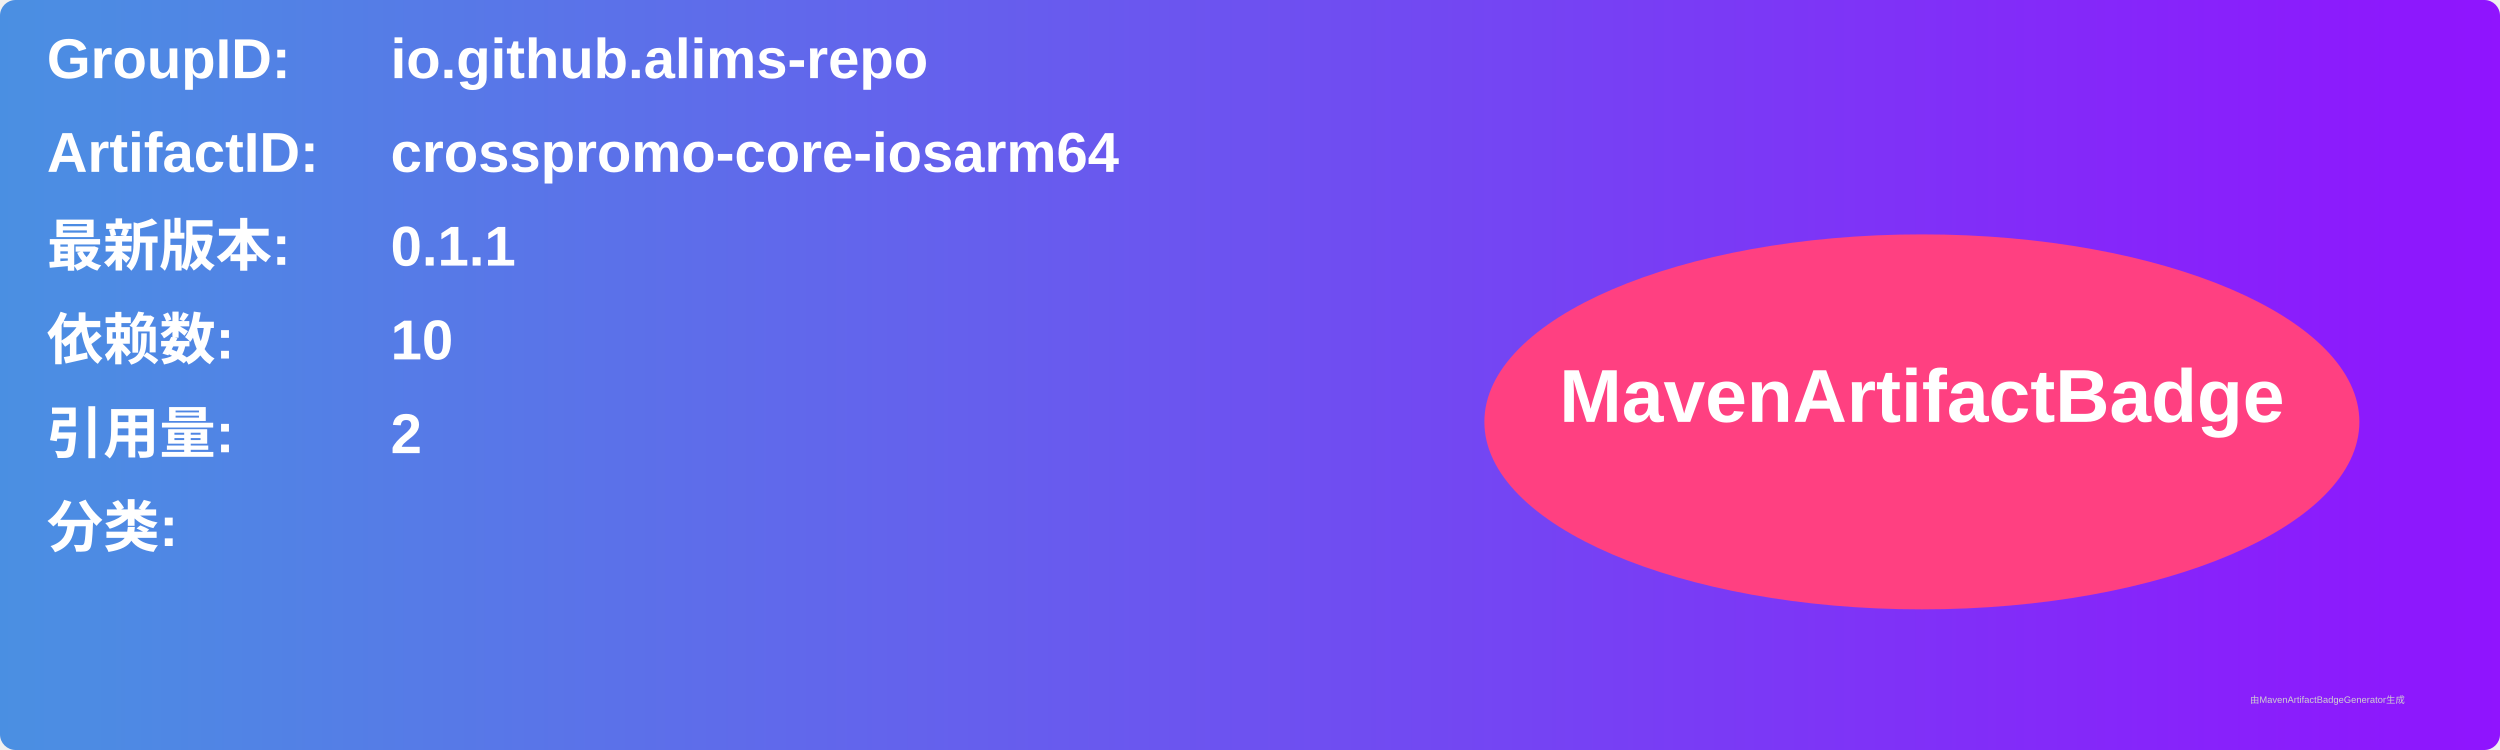
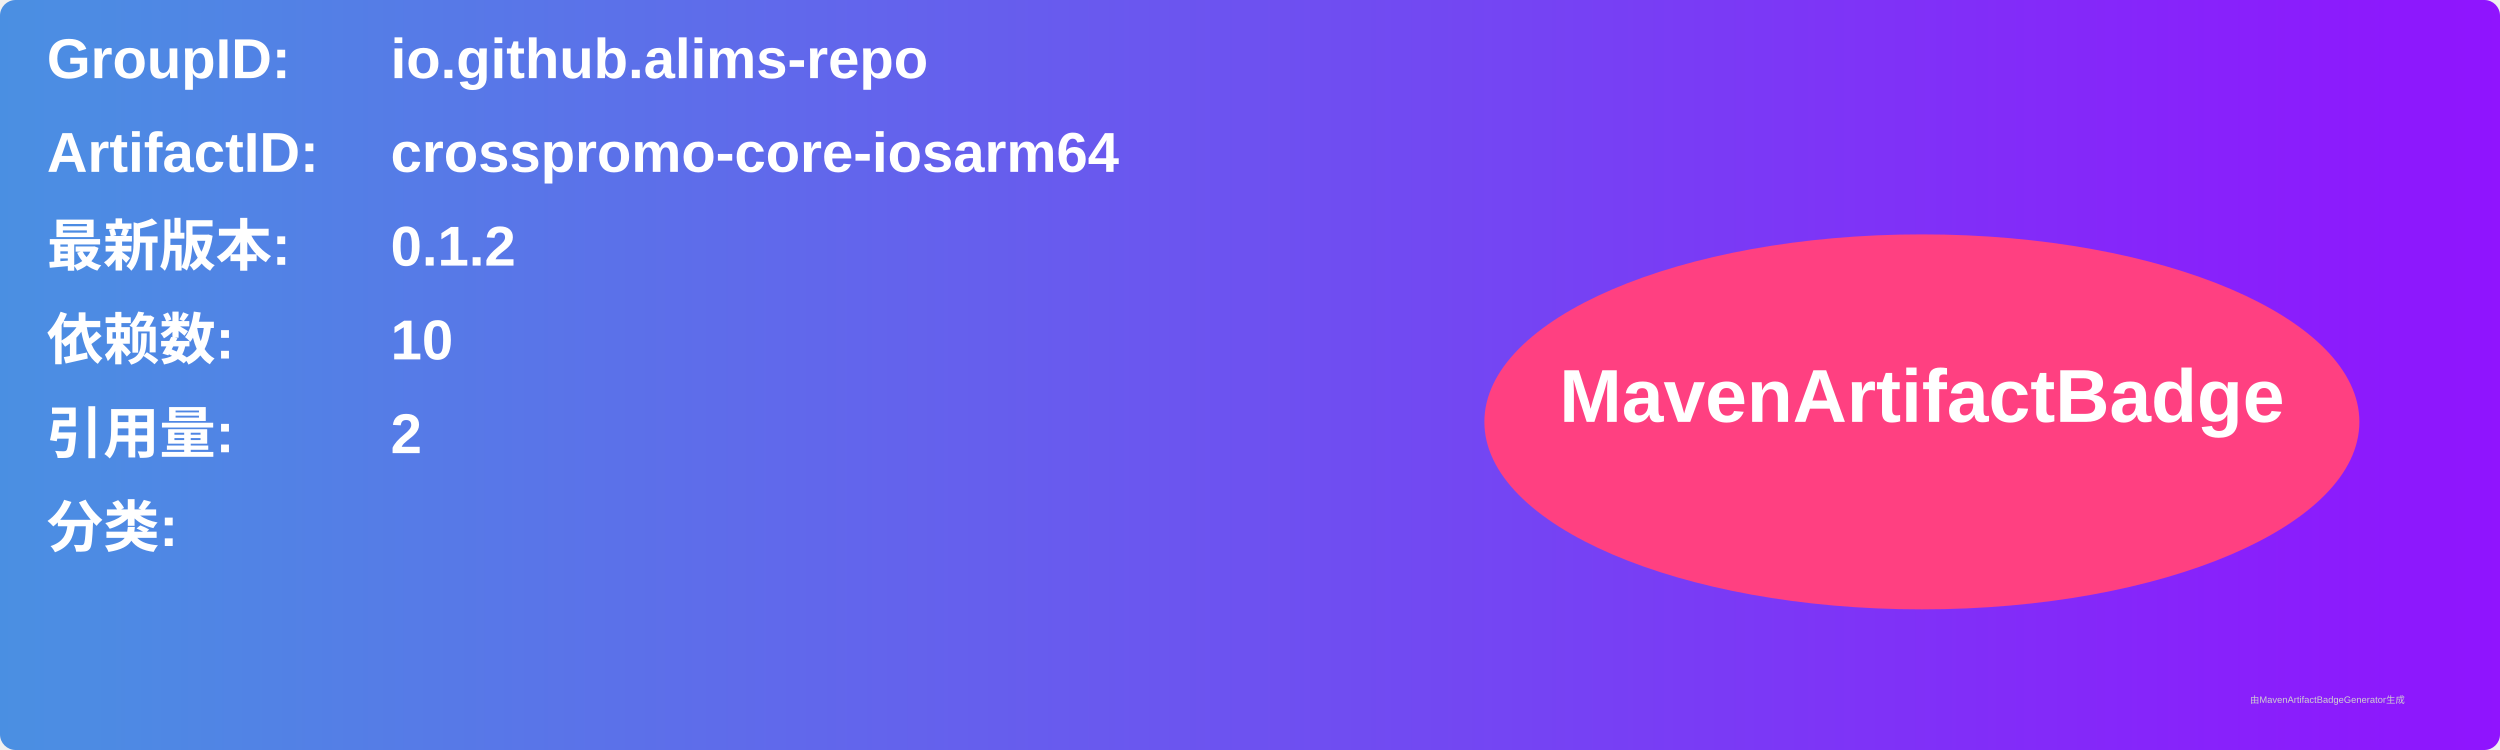
<svg xmlns="http://www.w3.org/2000/svg" width="800" height="240" viewBox="0 0 800 240">
  <linearGradient id="grad" x1="0%" y1="0%" x2="100%" y2="0%">
    <stop offset="0%" stop-color="#4a90e2" />
    <stop offset="100%" stop-color="#9013fe" />
  </linearGradient>
  <rect width="100%" height="100%" rx="5" ry="5" fill="url(#grad)" />
  <g transform="translate(15, 15)">
    <text x="0" y="10" font-family="Arial" font-size="18" fill="white" font-weight="bold" width="260">GroupID:</text>
    <text x="110" y="10" font-family="Arial" font-size="18" fill="white" font-weight="bold" width="460">io.github.alims-repo</text>
    <text x="0" y="40" font-family="Arial" font-size="18" fill="white" font-weight="bold" width="260">ArtifactID:</text>
    <text x="110" y="40" font-family="Arial" font-size="18" fill="white" font-weight="bold" width="460">crosspromo-core-iosarm64</text>
    <text x="0" y="70" font-family="Arial" font-size="18" fill="white" font-weight="bold">最新版本:</text>
    <text x="110" y="70" font-family="Arial" font-size="18" fill="white" font-weight="bold">
-       <tspan font-weight="bold">0.1.1</tspan>
+       <tspan font-weight="bold">0.1.2</tspan>
    </text>
    <text x="0" y="100" font-family="Arial" font-size="18" fill="white" font-weight="bold">依赖数: </text>
    <text x="110" y="100" font-family="Arial" font-size="18" fill="white">
      <tspan font-weight="bold">10</tspan>
    </text>
    <text x="0" y="130" font-family="Arial" font-size="18" fill="white" font-weight="bold">引用量: </text>
    <text x="110" y="130" font-family="Arial" font-size="18" fill="white">
      <tspan font-weight="bold">2</tspan>
    </text>
    <text x="0" y="160" font-family="Arial" font-size="18" fill="white" font-weight="bold">分类:</text>
    <text x="10" y="190" font-family="Arial" font-size="10" fill="white">
      <tspan font-weight="bold" />
    </text>
    <ellipse cx="600" cy="120" rx="140" ry="60" fill="#ff4081" />
    <text x="600" y="120" text-anchor="middle" font-family="Arial" font-size="24" fill="white" font-weight="bold">MavenArtifactBadge</text>
  </g>
  <text x="720" y="225" font-family="Arial" font-size="3" fill="#d0d0d0">由MavenArtifactBadgeGenerator生成</text>
</svg>
